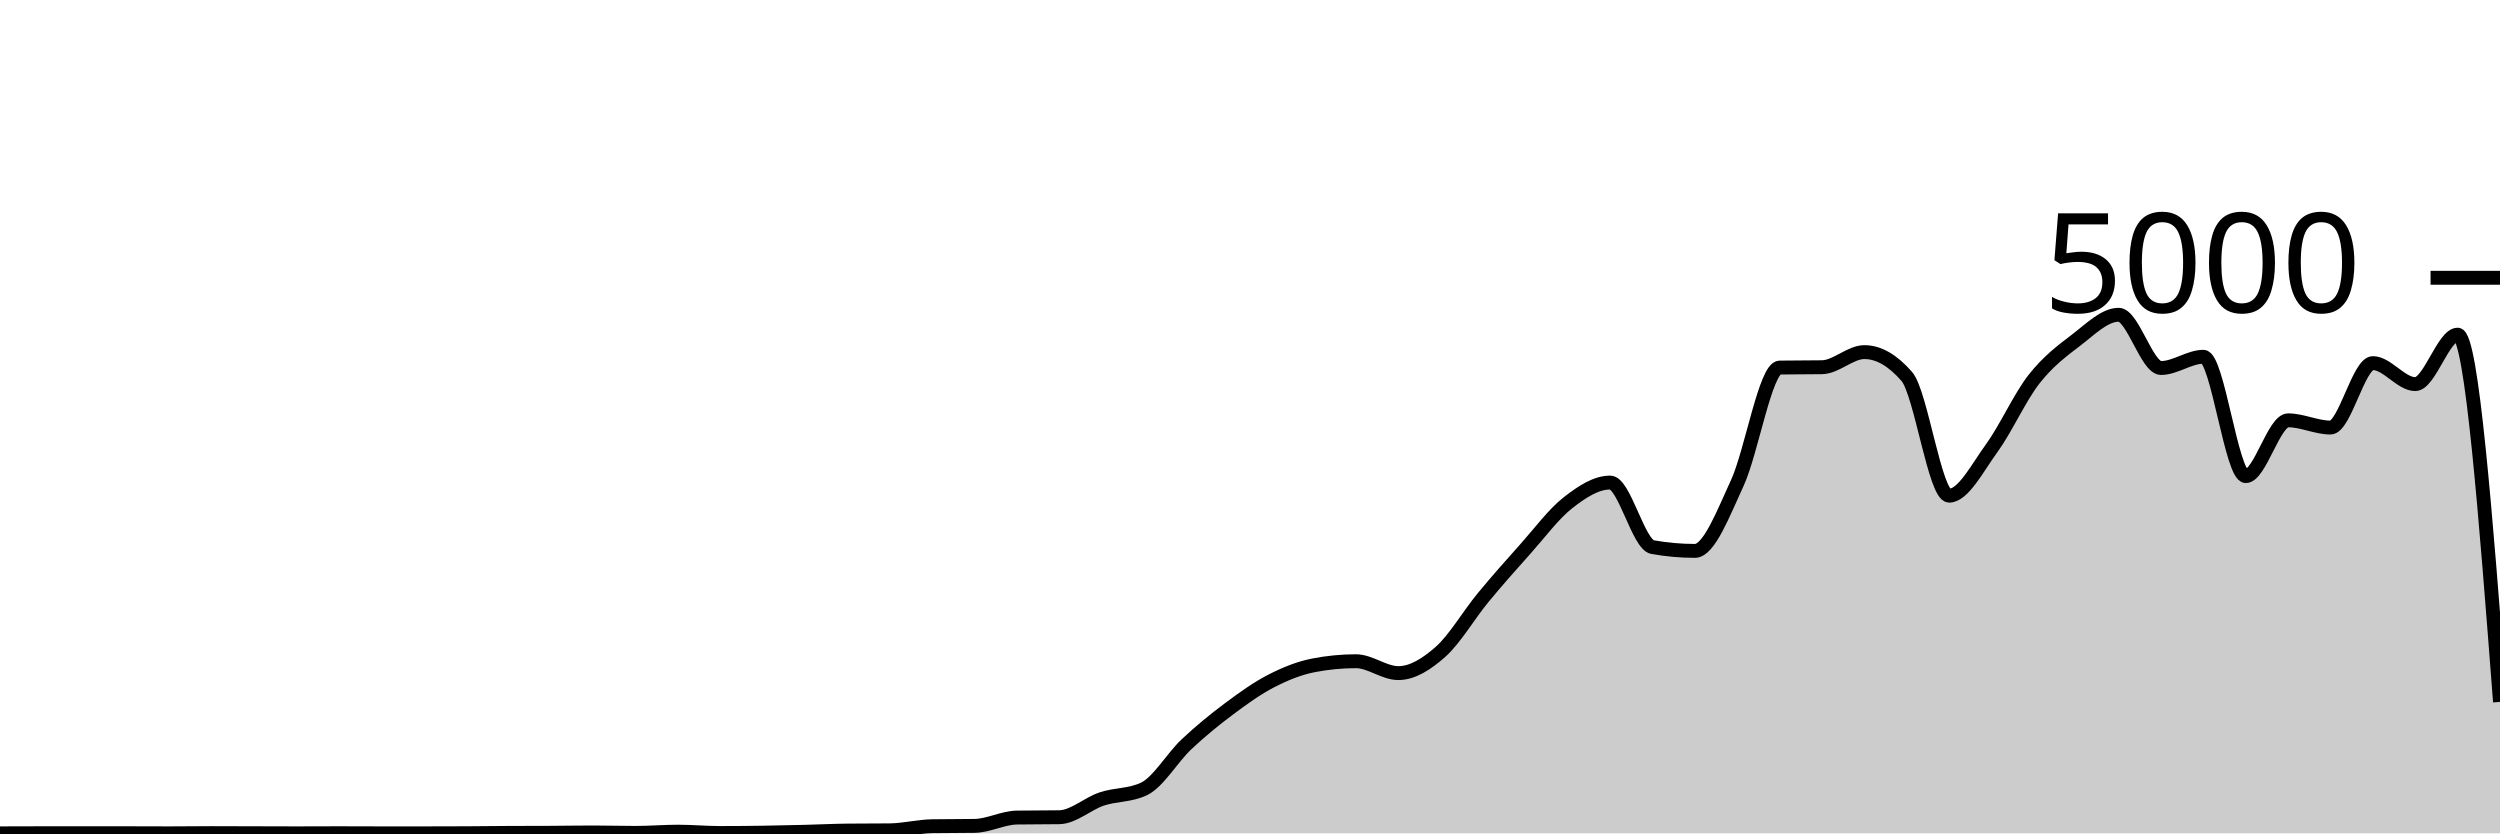
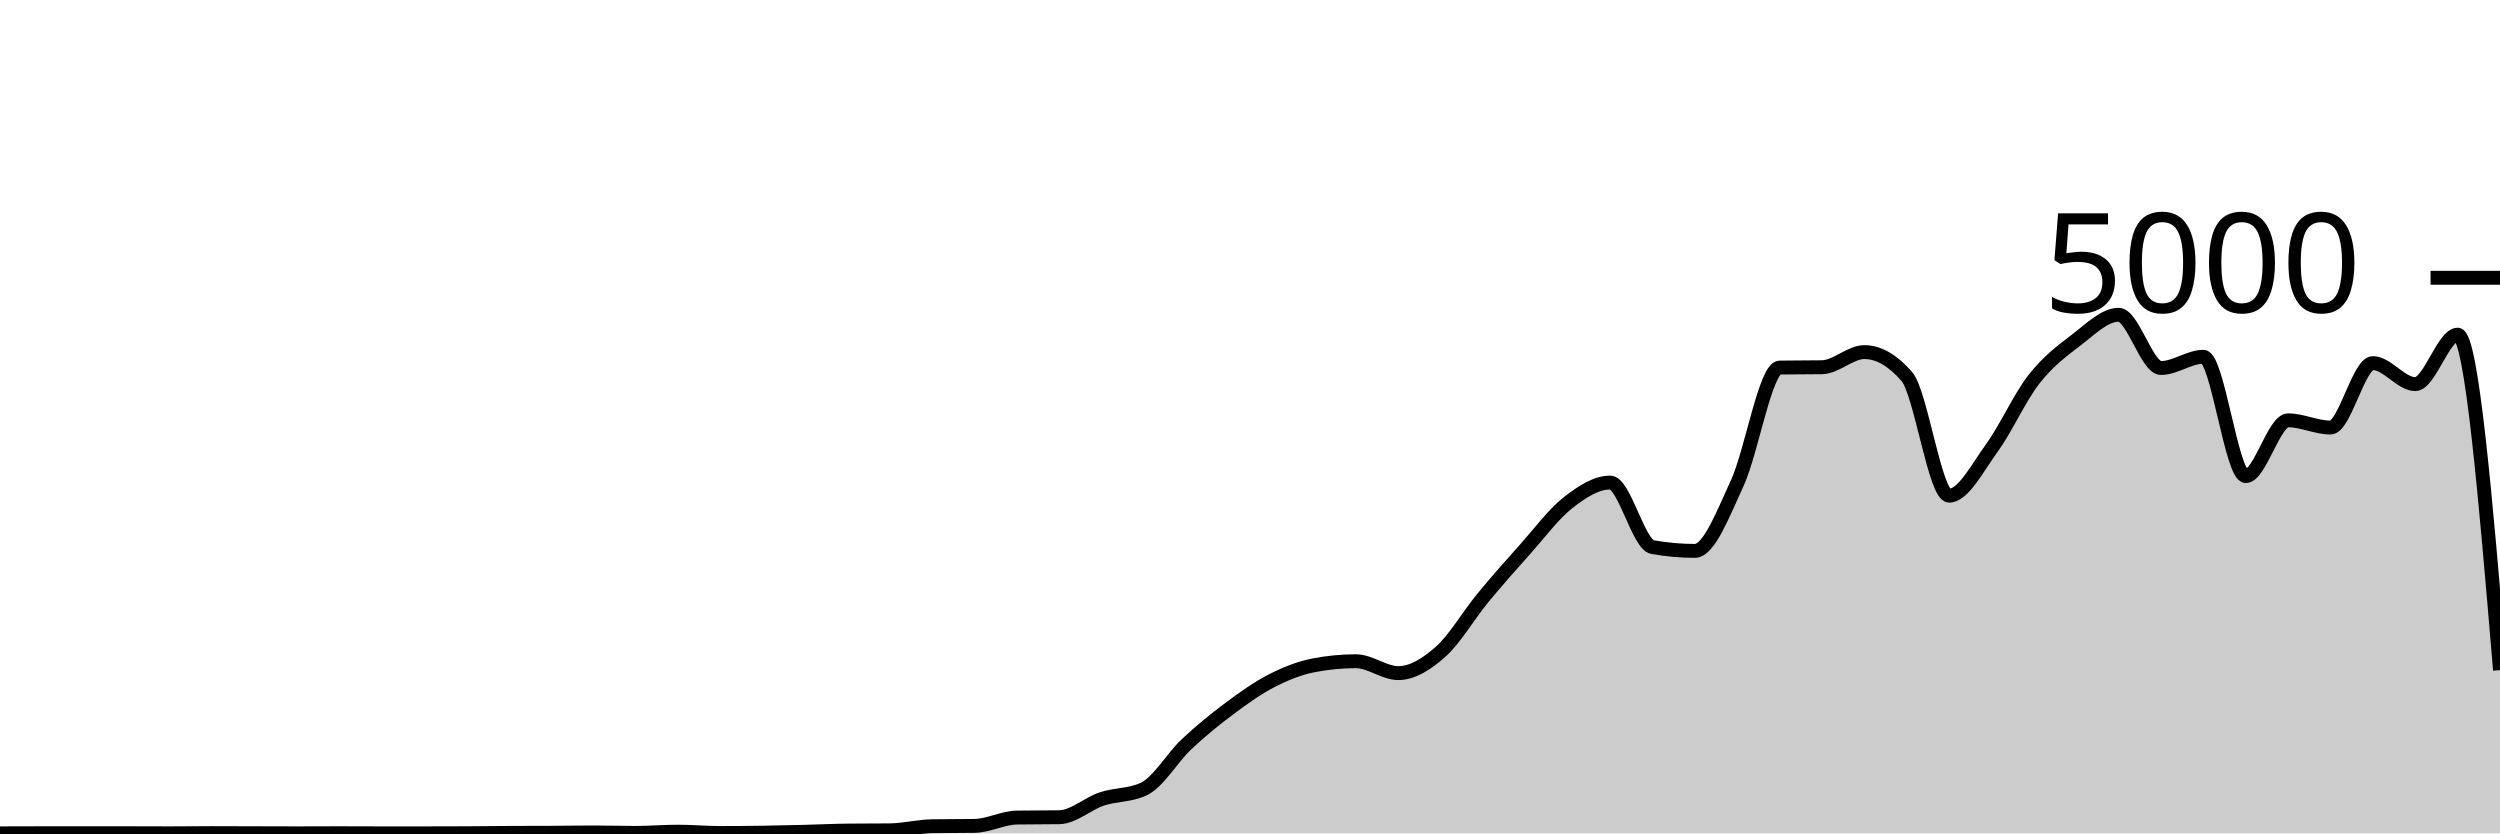
<svg xmlns="http://www.w3.org/2000/svg" viewBox="0 0 180 60">
  <g transform="translate(0,20)">
-     <path class="area" fill="rgba(0, 0, 0, 0.2)" d="M0,40C1.017,39.996,2.034,39.992,3.051,39.992C4.068,39.992,5.085,39.992,6.102,39.992C7.119,39.992,8.136,39.992,9.153,39.992C10.169,39.992,11.186,40,12.203,40C13.22,40,14.237,39.984,15.254,39.984C16.271,39.984,17.288,39.989,18.305,39.992C19.322,39.995,20.339,40,21.356,40C22.373,40,23.39,39.992,24.407,39.992C25.424,39.992,26.441,40,27.458,40C28.475,40,29.492,40,30.508,40C31.525,40,32.542,39.997,33.559,39.992C34.576,39.987,35.593,39.973,36.61,39.968C37.627,39.963,38.644,39.965,39.661,39.96C40.678,39.955,41.695,39.936,42.712,39.936C43.729,39.936,44.746,39.968,45.763,39.968C46.78,39.968,47.797,39.88,48.814,39.88C49.831,39.88,50.847,39.976,51.864,39.976C52.881,39.976,53.898,39.967,54.915,39.952C55.932,39.937,56.949,39.913,57.966,39.888C58.983,39.863,60,39.811,61.017,39.8C62.034,39.789,63.051,39.795,64.068,39.784C65.085,39.773,66.102,39.504,67.119,39.488C68.136,39.472,69.153,39.48,70.169,39.464C71.186,39.448,72.203,38.88,73.22,38.864C74.237,38.848,75.254,38.856,76.271,38.84C77.288,38.824,78.305,37.868,79.322,37.528C80.339,37.188,81.356,37.285,82.373,36.8C83.39,36.315,84.407,34.551,85.424,33.592C86.441,32.633,87.458,31.808,88.475,31.048C89.492,30.288,90.508,29.556,91.525,29.032C92.542,28.508,93.559,28.101,94.576,27.904C95.593,27.707,96.61,27.608,97.627,27.608C98.644,27.608,99.661,28.464,100.678,28.464C101.695,28.464,102.712,27.825,103.729,26.92C104.746,26.015,105.763,24.265,106.78,23.032C107.797,21.799,108.814,20.657,109.831,19.52C110.847,18.383,111.864,17.004,112.881,16.208C113.898,15.412,114.915,14.744,115.932,14.744C116.949,14.744,117.966,19.211,118.983,19.392C120,19.573,121.017,19.664,122.034,19.664C123.051,19.664,124.068,16.976,125.085,14.776C126.102,12.576,127.119,6.48,128.136,6.464C129.153,6.448,130.169,6.456,131.186,6.44C132.203,6.424,133.22,5.352,134.237,5.352C135.254,5.352,136.271,5.936,137.288,7.104C138.305,8.272,139.322,15.688,140.339,15.688C141.356,15.688,142.373,13.684,143.39,12.288C144.407,10.892,145.424,8.613,146.441,7.312C147.458,6.011,148.475,5.255,149.492,4.48C150.508,3.705,151.525,2.664,152.542,2.664C153.559,2.664,154.576,6.496,155.593,6.496C156.61,6.496,157.627,5.688,158.644,5.688C159.661,5.688,160.678,14.28,161.695,14.28C162.712,14.28,163.729,10.264,164.746,10.264C165.763,10.264,166.78,10.784,167.797,10.784C168.814,10.784,169.831,6.144,170.847,6.144C171.864,6.144,172.881,7.656,173.898,7.656C174.915,7.656,175.932,4.096,176.949,4.096C177.966,4.096,178.983,17.316,180,30.536L180,40C178.983,40,177.966,40,176.949,40C175.932,40,174.915,40,173.898,40C172.881,40,171.864,40,170.847,40C169.831,40,168.814,40,167.797,40C166.78,40,165.763,40,164.746,40C163.729,40,162.712,40,161.695,40C160.678,40,159.661,40,158.644,40C157.627,40,156.61,40,155.593,40C154.576,40,153.559,40,152.542,40C151.525,40,150.508,40,149.492,40C148.475,40,147.458,40,146.441,40C145.424,40,144.407,40,143.39,40C142.373,40,141.356,40,140.339,40C139.322,40,138.305,40,137.288,40C136.271,40,135.254,40,134.237,40C133.22,40,132.203,40,131.186,40C130.169,40,129.153,40,128.136,40C127.119,40,126.102,40,125.085,40C124.068,40,123.051,40,122.034,40C121.017,40,120,40,118.983,40C117.966,40,116.949,40,115.932,40C114.915,40,113.898,40,112.881,40C111.864,40,110.847,40,109.831,40C108.814,40,107.797,40,106.78,40C105.763,40,104.746,40,103.729,40C102.712,40,101.695,40,100.678,40C99.661,40,98.644,40,97.627,40C96.61,40,95.593,40,94.576,40C93.559,40,92.542,40,91.525,40C90.508,40,89.492,40,88.475,40C87.458,40,86.441,40,85.424,40C84.407,40,83.39,40,82.373,40C81.356,40,80.339,40,79.322,40C78.305,40,77.288,40,76.271,40C75.254,40,74.237,40,73.22,40C72.203,40,71.186,40,70.169,40C69.153,40,68.136,40,67.119,40C66.102,40,65.085,40,64.068,40C63.051,40,62.034,40,61.017,40C60,40,58.983,40,57.966,40C56.949,40,55.932,40,54.915,40C53.898,40,52.881,40,51.864,40C50.847,40,49.831,40,48.814,40C47.797,40,46.78,40,45.763,40C44.746,40,43.729,40,42.712,40C41.695,40,40.678,40,39.661,40C38.644,40,37.627,40,36.61,40C35.593,40,34.576,40,33.559,40C32.542,40,31.525,40,30.508,40C29.492,40,28.475,40,27.458,40C26.441,40,25.424,40,24.407,40C23.39,40,22.373,40,21.356,40C20.339,40,19.322,40,18.305,40C17.288,40,16.271,40,15.254,40C14.237,40,13.22,40,12.203,40C11.186,40,10.169,40,9.153,40C8.136,40,7.119,40,6.102,40C5.085,40,4.068,40,3.051,40C2.034,40,1.017,40,0,40Z" />
-     <path class="line" stroke="black" fill="none" d="M0,40C1.017,39.996,2.034,39.992,3.051,39.992C4.068,39.992,5.085,39.992,6.102,39.992C7.119,39.992,8.136,39.992,9.153,39.992C10.169,39.992,11.186,40,12.203,40C13.22,40,14.237,39.984,15.254,39.984C16.271,39.984,17.288,39.989,18.305,39.992C19.322,39.995,20.339,40,21.356,40C22.373,40,23.39,39.992,24.407,39.992C25.424,39.992,26.441,40,27.458,40C28.475,40,29.492,40,30.508,40C31.525,40,32.542,39.997,33.559,39.992C34.576,39.987,35.593,39.973,36.61,39.968C37.627,39.963,38.644,39.965,39.661,39.96C40.678,39.955,41.695,39.936,42.712,39.936C43.729,39.936,44.746,39.968,45.763,39.968C46.78,39.968,47.797,39.88,48.814,39.88C49.831,39.88,50.847,39.976,51.864,39.976C52.881,39.976,53.898,39.967,54.915,39.952C55.932,39.937,56.949,39.913,57.966,39.888C58.983,39.863,60,39.811,61.017,39.8C62.034,39.789,63.051,39.795,64.068,39.784C65.085,39.773,66.102,39.504,67.119,39.488C68.136,39.472,69.153,39.48,70.169,39.464C71.186,39.448,72.203,38.88,73.22,38.864C74.237,38.848,75.254,38.856,76.271,38.84C77.288,38.824,78.305,37.868,79.322,37.528C80.339,37.188,81.356,37.285,82.373,36.8C83.39,36.315,84.407,34.551,85.424,33.592C86.441,32.633,87.458,31.808,88.475,31.048C89.492,30.288,90.508,29.556,91.525,29.032C92.542,28.508,93.559,28.101,94.576,27.904C95.593,27.707,96.61,27.608,97.627,27.608C98.644,27.608,99.661,28.464,100.678,28.464C101.695,28.464,102.712,27.825,103.729,26.92C104.746,26.015,105.763,24.265,106.78,23.032C107.797,21.799,108.814,20.657,109.831,19.52C110.847,18.383,111.864,17.004,112.881,16.208C113.898,15.412,114.915,14.744,115.932,14.744C116.949,14.744,117.966,19.211,118.983,19.392C120,19.573,121.017,19.664,122.034,19.664C123.051,19.664,124.068,16.976,125.085,14.776C126.102,12.576,127.119,6.48,128.136,6.464C129.153,6.448,130.169,6.456,131.186,6.44C132.203,6.424,133.22,5.352,134.237,5.352C135.254,5.352,136.271,5.936,137.288,7.104C138.305,8.272,139.322,15.688,140.339,15.688C141.356,15.688,142.373,13.684,143.39,12.288C144.407,10.892,145.424,8.613,146.441,7.312C147.458,6.011,148.475,5.255,149.492,4.48C150.508,3.705,151.525,2.664,152.542,2.664C153.559,2.664,154.576,6.496,155.593,6.496C156.61,6.496,157.627,5.688,158.644,5.688C159.661,5.688,160.678,14.28,161.695,14.28C162.712,14.28,163.729,10.264,164.746,10.264C165.763,10.264,166.78,10.784,167.797,10.784C168.814,10.784,169.831,6.144,170.847,6.144C171.864,6.144,172.881,7.656,173.898,7.656C174.915,7.656,175.932,4.096,176.949,4.096C177.966,4.096,178.983,17.316,180,30.536" />
+     <path class="area" fill="rgba(0, 0, 0, 0.2)" d="M0,40C1.017,39.996,2.034,39.992,3.051,39.992C4.068,39.992,5.085,39.992,6.102,39.992C7.119,39.992,8.136,39.992,9.153,39.992C10.169,39.992,11.186,40,12.203,40C13.22,40,14.237,39.984,15.254,39.984C16.271,39.984,17.288,39.989,18.305,39.992C19.322,39.995,20.339,40,21.356,40C22.373,40,23.39,39.992,24.407,39.992C25.424,39.992,26.441,40,27.458,40C28.475,40,29.492,40,30.508,40C31.525,40,32.542,39.997,33.559,39.992C34.576,39.987,35.593,39.973,36.61,39.968C37.627,39.963,38.644,39.965,39.661,39.96C40.678,39.955,41.695,39.936,42.712,39.936C43.729,39.936,44.746,39.968,45.763,39.968C46.78,39.968,47.797,39.88,48.814,39.88C49.831,39.88,50.847,39.976,51.864,39.976C52.881,39.976,53.898,39.967,54.915,39.952C55.932,39.937,56.949,39.913,57.966,39.888C58.983,39.863,60,39.811,61.017,39.8C62.034,39.789,63.051,39.795,64.068,39.784C65.085,39.773,66.102,39.504,67.119,39.488C68.136,39.472,69.153,39.48,70.169,39.464C71.186,39.448,72.203,38.88,73.22,38.864C74.237,38.848,75.254,38.856,76.271,38.84C77.288,38.824,78.305,37.868,79.322,37.528C80.339,37.188,81.356,37.285,82.373,36.8C83.39,36.315,84.407,34.551,85.424,33.592C86.441,32.633,87.458,31.808,88.475,31.048C89.492,30.288,90.508,29.556,91.525,29.032C92.542,28.508,93.559,28.101,94.576,27.904C95.593,27.707,96.61,27.608,97.627,27.608C98.644,27.608,99.661,28.464,100.678,28.464C101.695,28.464,102.712,27.825,103.729,26.92C104.746,26.015,105.763,24.265,106.78,23.032C107.797,21.799,108.814,20.657,109.831,19.52C110.847,18.383,111.864,17.004,112.881,16.208C113.898,15.412,114.915,14.744,115.932,14.744C116.949,14.744,117.966,19.211,118.983,19.392C120,19.573,121.017,19.664,122.034,19.664C123.051,19.664,124.068,16.976,125.085,14.776C126.102,12.576,127.119,6.48,128.136,6.464C129.153,6.448,130.169,6.456,131.186,6.44C132.203,6.424,133.22,5.352,134.237,5.352C135.254,5.352,136.271,5.936,137.288,7.104C138.305,8.272,139.322,15.688,140.339,15.688C141.356,15.688,142.373,13.684,143.39,12.288C144.407,10.892,145.424,8.613,146.441,7.312C147.458,6.011,148.475,5.255,149.492,4.48C150.508,3.705,151.525,2.664,152.542,2.664C153.559,2.664,154.576,6.496,155.593,6.496C156.61,6.496,157.627,5.688,158.644,5.688C159.661,5.688,160.678,14.28,161.695,14.28C162.712,14.28,163.729,10.264,164.746,10.264C165.763,10.264,166.78,10.784,167.797,10.784C168.814,10.784,169.831,6.144,170.847,6.144C171.864,6.144,172.881,7.656,173.898,7.656C174.915,7.656,175.932,4.096,176.949,4.096C177.966,4.096,178.983,16.172,180,28.248L180,40C178.983,40,177.966,40,176.949,40C175.932,40,174.915,40,173.898,40C172.881,40,171.864,40,170.847,40C169.831,40,168.814,40,167.797,40C166.78,40,165.763,40,164.746,40C163.729,40,162.712,40,161.695,40C160.678,40,159.661,40,158.644,40C157.627,40,156.61,40,155.593,40C154.576,40,153.559,40,152.542,40C151.525,40,150.508,40,149.492,40C148.475,40,147.458,40,146.441,40C145.424,40,144.407,40,143.39,40C142.373,40,141.356,40,140.339,40C139.322,40,138.305,40,137.288,40C136.271,40,135.254,40,134.237,40C133.22,40,132.203,40,131.186,40C130.169,40,129.153,40,128.136,40C127.119,40,126.102,40,125.085,40C124.068,40,123.051,40,122.034,40C121.017,40,120,40,118.983,40C117.966,40,116.949,40,115.932,40C114.915,40,113.898,40,112.881,40C111.864,40,110.847,40,109.831,40C108.814,40,107.797,40,106.78,40C105.763,40,104.746,40,103.729,40C102.712,40,101.695,40,100.678,40C99.661,40,98.644,40,97.627,40C96.61,40,95.593,40,94.576,40C93.559,40,92.542,40,91.525,40C90.508,40,89.492,40,88.475,40C87.458,40,86.441,40,85.424,40C84.407,40,83.39,40,82.373,40C81.356,40,80.339,40,79.322,40C78.305,40,77.288,40,76.271,40C75.254,40,74.237,40,73.22,40C72.203,40,71.186,40,70.169,40C69.153,40,68.136,40,67.119,40C66.102,40,65.085,40,64.068,40C63.051,40,62.034,40,61.017,40C60,40,58.983,40,57.966,40C56.949,40,55.932,40,54.915,40C53.898,40,52.881,40,51.864,40C50.847,40,49.831,40,48.814,40C47.797,40,46.78,40,45.763,40C44.746,40,43.729,40,42.712,40C41.695,40,40.678,40,39.661,40C38.644,40,37.627,40,36.61,40C35.593,40,34.576,40,33.559,40C32.542,40,31.525,40,30.508,40C29.492,40,28.475,40,27.458,40C26.441,40,25.424,40,24.407,40C23.39,40,22.373,40,21.356,40C20.339,40,19.322,40,18.305,40C17.288,40,16.271,40,15.254,40C14.237,40,13.22,40,12.203,40C11.186,40,10.169,40,9.153,40C8.136,40,7.119,40,6.102,40C5.085,40,4.068,40,3.051,40C2.034,40,1.017,40,0,40Z" />
+     <path class="line" stroke="black" fill="none" d="M0,40C1.017,39.996,2.034,39.992,3.051,39.992C4.068,39.992,5.085,39.992,6.102,39.992C7.119,39.992,8.136,39.992,9.153,39.992C10.169,39.992,11.186,40,12.203,40C13.22,40,14.237,39.984,15.254,39.984C16.271,39.984,17.288,39.989,18.305,39.992C19.322,39.995,20.339,40,21.356,40C22.373,40,23.39,39.992,24.407,39.992C25.424,39.992,26.441,40,27.458,40C28.475,40,29.492,40,30.508,40C31.525,40,32.542,39.997,33.559,39.992C34.576,39.987,35.593,39.973,36.61,39.968C37.627,39.963,38.644,39.965,39.661,39.96C40.678,39.955,41.695,39.936,42.712,39.936C43.729,39.936,44.746,39.968,45.763,39.968C46.78,39.968,47.797,39.88,48.814,39.88C49.831,39.88,50.847,39.976,51.864,39.976C52.881,39.976,53.898,39.967,54.915,39.952C55.932,39.937,56.949,39.913,57.966,39.888C58.983,39.863,60,39.811,61.017,39.8C62.034,39.789,63.051,39.795,64.068,39.784C65.085,39.773,66.102,39.504,67.119,39.488C68.136,39.472,69.153,39.48,70.169,39.464C71.186,39.448,72.203,38.88,73.22,38.864C74.237,38.848,75.254,38.856,76.271,38.84C77.288,38.824,78.305,37.868,79.322,37.528C80.339,37.188,81.356,37.285,82.373,36.8C83.39,36.315,84.407,34.551,85.424,33.592C86.441,32.633,87.458,31.808,88.475,31.048C89.492,30.288,90.508,29.556,91.525,29.032C92.542,28.508,93.559,28.101,94.576,27.904C95.593,27.707,96.61,27.608,97.627,27.608C98.644,27.608,99.661,28.464,100.678,28.464C101.695,28.464,102.712,27.825,103.729,26.92C104.746,26.015,105.763,24.265,106.78,23.032C107.797,21.799,108.814,20.657,109.831,19.52C110.847,18.383,111.864,17.004,112.881,16.208C113.898,15.412,114.915,14.744,115.932,14.744C116.949,14.744,117.966,19.211,118.983,19.392C120,19.573,121.017,19.664,122.034,19.664C123.051,19.664,124.068,16.976,125.085,14.776C126.102,12.576,127.119,6.48,128.136,6.464C129.153,6.448,130.169,6.456,131.186,6.44C132.203,6.424,133.22,5.352,134.237,5.352C135.254,5.352,136.271,5.936,137.288,7.104C138.305,8.272,139.322,15.688,140.339,15.688C141.356,15.688,142.373,13.684,143.39,12.288C144.407,10.892,145.424,8.613,146.441,7.312C147.458,6.011,148.475,5.255,149.492,4.48C150.508,3.705,151.525,2.664,152.542,2.664C153.559,2.664,154.576,6.496,155.593,6.496C156.61,6.496,157.627,5.688,158.644,5.688C159.661,5.688,160.678,14.28,161.695,14.28C162.712,14.28,163.729,10.264,164.746,10.264C165.763,10.264,166.78,10.784,167.797,10.784C168.814,10.784,169.831,6.144,170.847,6.144C171.864,6.144,172.881,7.656,173.898,7.656C174.915,7.656,175.932,4.096,176.949,4.096C177.966,4.096,178.983,16.172,180,28.248" />
    <path class="axis-ceiling" stroke-width="1" stroke="black" fill="none" d="M175,0L180,0" />
    <text class="axis-ceiling-label" font-family="sans-serif" text-anchor="end" font-size="10px" x="170" y="2.5">5000</text>
  </g>
</svg>
